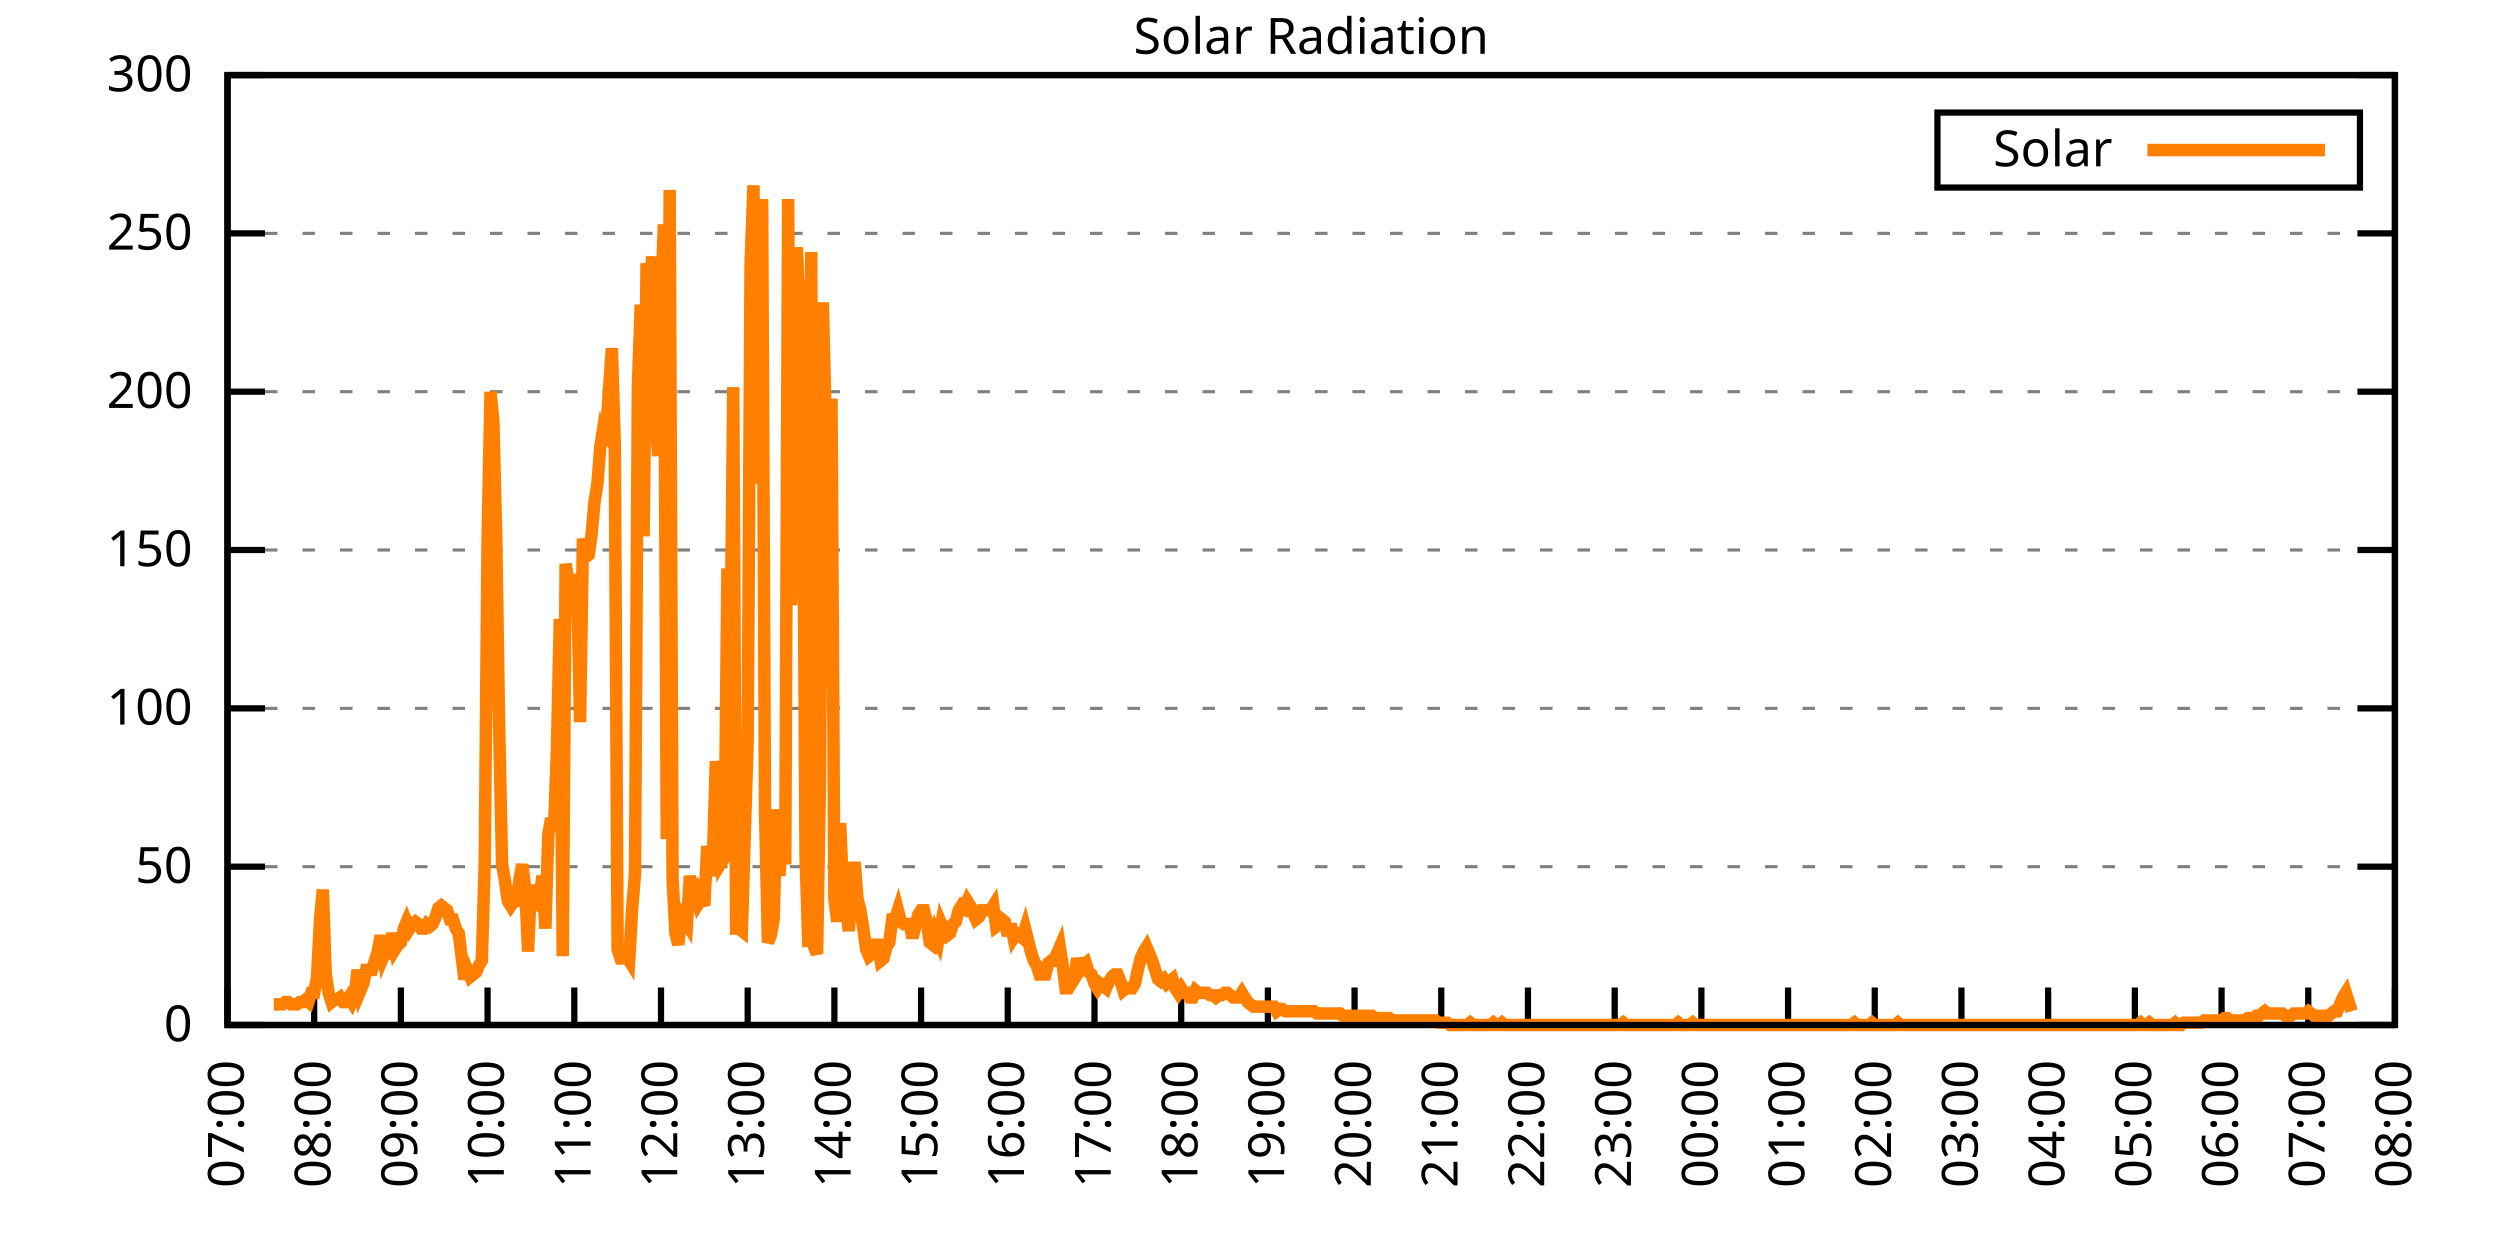
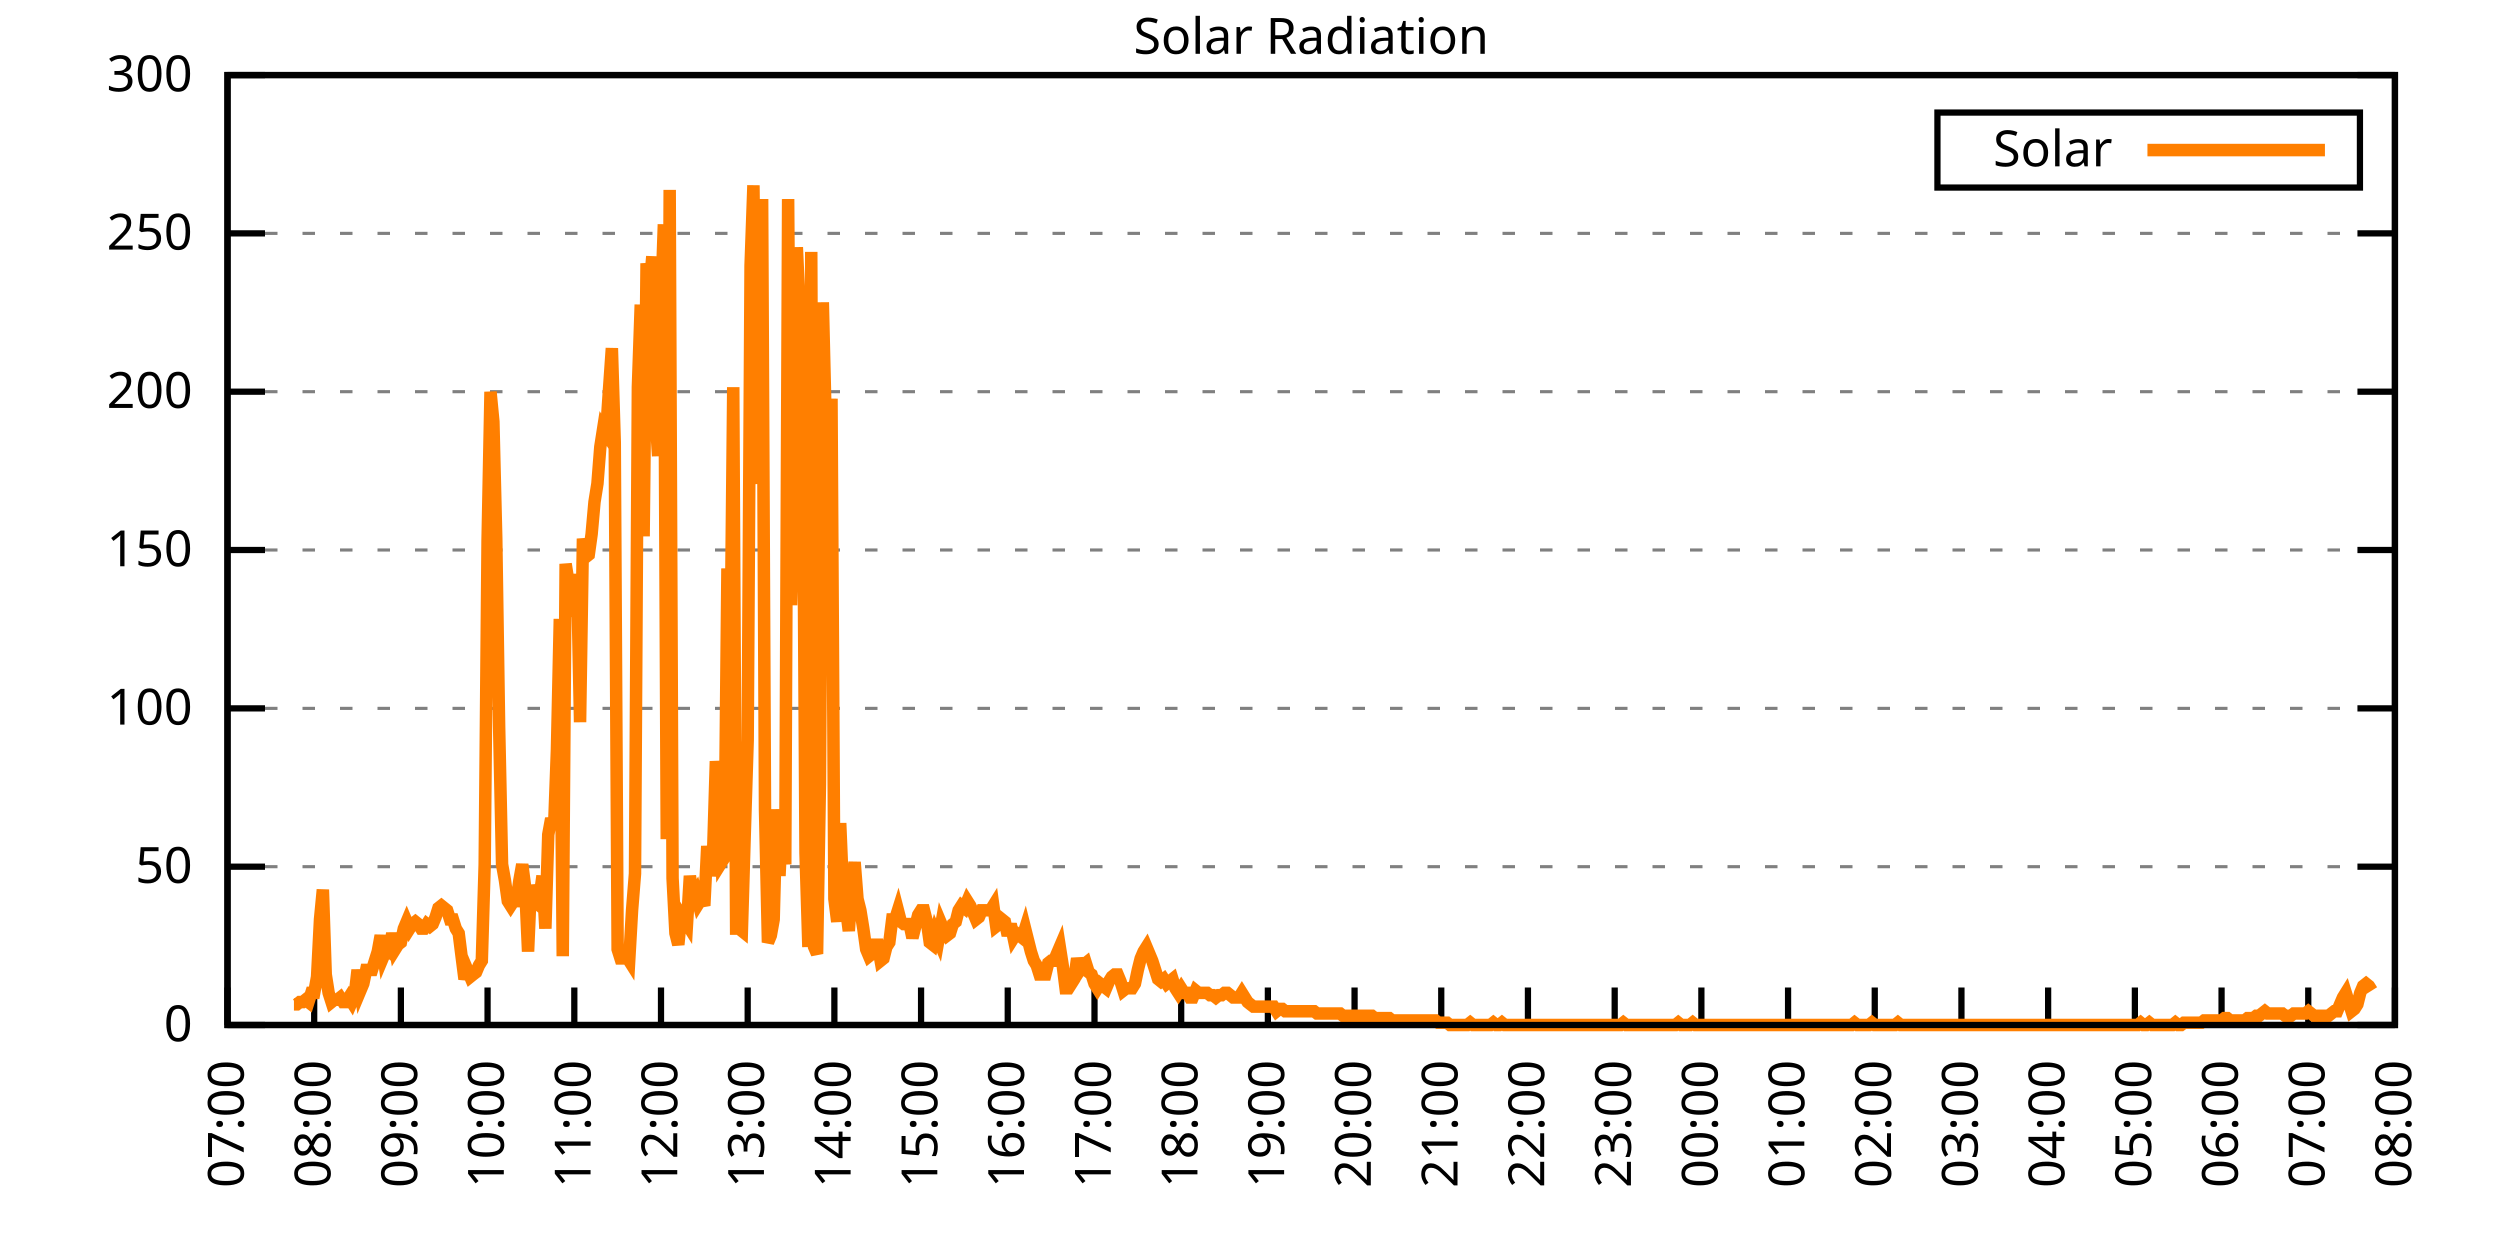
<svg xmlns="http://www.w3.org/2000/svg" xmlns:xlink="http://www.w3.org/1999/xlink" width="400" height="200" viewBox="0 0 400 200">
  <g id="gnuplot_canvas">
    <rect x="0" y="0" width="400" height="200" fill="none" />
    <defs>
      <circle id="gpDot" r="0.5" stroke-width="0.5" stroke="currentColor" />
      <path id="gpPt0" stroke-width="0.333" stroke="currentColor" d="M-1,0 h2 M0,-1 v2" />
      <path id="gpPt1" stroke-width="0.333" stroke="currentColor" d="M-1,-1 L1,1 M1,-1 L-1,1" />
      <path id="gpPt2" stroke-width="0.333" stroke="currentColor" d="M-1,0 L1,0 M0,-1 L0,1 M-1,-1 L1,1 M-1,1 L1,-1" />
      <rect id="gpPt3" stroke-width="0.333" stroke="currentColor" x="-1" y="-1" width="2" height="2" />
      <rect id="gpPt4" stroke-width="0.333" stroke="currentColor" fill="currentColor" x="-1" y="-1" width="2" height="2" />
      <circle id="gpPt5" stroke-width="0.333" stroke="currentColor" cx="0" cy="0" r="1" />
      <use xlink:href="#gpPt5" id="gpPt6" fill="currentColor" stroke="none" />
      <path id="gpPt7" stroke-width="0.333" stroke="currentColor" d="M0,-1.33 L-1.33,0.67 L1.33,0.67 z" />
      <use xlink:href="#gpPt7" id="gpPt8" fill="currentColor" stroke="none" />
      <use xlink:href="#gpPt7" id="gpPt9" stroke="currentColor" transform="rotate(180)" />
      <use xlink:href="#gpPt9" id="gpPt10" fill="currentColor" stroke="none" />
      <use xlink:href="#gpPt3" id="gpPt11" stroke="currentColor" transform="rotate(45)" />
      <use xlink:href="#gpPt11" id="gpPt12" fill="currentColor" stroke="none" />
      <path id="gpPt13" stroke-width="0.333" stroke="currentColor" d="M0,1.330 L1.265,0.411 L0.782,-1.067 L-0.782,-1.076 L-1.265,0.411 z" />
      <use xlink:href="#gpPt13" id="gpPt14" fill="currentColor" stroke="none" />
      <filter id="textbox" filterUnits="objectBoundingBox" x="0" y="0" height="1" width="1">
        <feFlood flood-color="white" flood-opacity="1" result="bgnd" />
        <feComposite in="SourceGraphic" in2="bgnd" operator="atop" />
      </filter>
      <filter id="greybox" filterUnits="objectBoundingBox" x="0" y="0" height="1" width="1">
        <feFlood flood-color="lightgrey" flood-opacity="1" result="grey" />
        <feComposite in="SourceGraphic" in2="grey" operator="atop" />
      </filter>
    </defs>
    <g fill="none" color="white" stroke="currentColor" stroke-width="1.00" stroke-linecap="butt" stroke-linejoin="miter">
</g>
    <g fill="none" color="black" stroke="currentColor" stroke-width="1.00" stroke-linecap="butt" stroke-linejoin="miter">
      <g stroke="none" shape-rendering="crispEdges">
        <polygon fill="rgb(255, 255, 255)" points="36.40,164.00 383.18,164.00 383.18,12.02 36.40,12.02 " />
      </g>
    </g>
    <g fill="none" color="black" stroke="currentColor" stroke-width="1.00" stroke-linecap="butt" stroke-linejoin="miter">
</g>
    <g fill="none" color="black" stroke="black" stroke-width="0.50" stroke-linecap="butt" stroke-linejoin="miter">
</g>
    <g fill="none" color="gray" stroke="currentColor" stroke-width="0.50" stroke-linecap="butt" stroke-linejoin="miter">
      <path stroke="gray" stroke-dasharray="2,4" class="gridline" d="M36.40,164.00 L383.19,164.00  " />
    </g>
    <g fill="none" color="gray" stroke="gray" stroke-width="1.00" stroke-linecap="butt" stroke-linejoin="miter">
</g>
    <g fill="none" color="black" stroke="currentColor" stroke-width="1.00" stroke-linecap="butt" stroke-linejoin="miter">
      <path stroke="black" d="M36.40,164.00 L42.40,164.00 M383.19,164.00 L377.19,164.00  " />
      <g transform="translate(30.80,166.60)" stroke="none" fill="black" font-family="Sans" font-size="8.00" text-anchor="end">
        <text>
          <tspan font-family="Sans"> 0</tspan>
        </text>
      </g>
    </g>
    <g fill="none" color="black" stroke="currentColor" stroke-width="1.00" stroke-linecap="butt" stroke-linejoin="miter">
</g>
    <g fill="none" color="black" stroke="black" stroke-width="0.50" stroke-linecap="butt" stroke-linejoin="miter">
</g>
    <g fill="none" color="gray" stroke="currentColor" stroke-width="0.50" stroke-linecap="butt" stroke-linejoin="miter">
      <path stroke="gray" stroke-dasharray="2,4" class="gridline" d="M36.40,138.67 L383.19,138.67  " />
    </g>
    <g fill="none" color="gray" stroke="gray" stroke-width="1.00" stroke-linecap="butt" stroke-linejoin="miter">
</g>
    <g fill="none" color="black" stroke="currentColor" stroke-width="1.00" stroke-linecap="butt" stroke-linejoin="miter">
      <path stroke="black" d="M36.40,138.67 L42.40,138.67 M383.19,138.67 L377.19,138.67  " />
      <g transform="translate(30.80,141.27)" stroke="none" fill="black" font-family="Sans" font-size="8.00" text-anchor="end">
        <text>
          <tspan font-family="Sans"> 50</tspan>
        </text>
      </g>
    </g>
    <g fill="none" color="black" stroke="currentColor" stroke-width="1.00" stroke-linecap="butt" stroke-linejoin="miter">
</g>
    <g fill="none" color="black" stroke="black" stroke-width="0.50" stroke-linecap="butt" stroke-linejoin="miter">
</g>
    <g fill="none" color="gray" stroke="currentColor" stroke-width="0.50" stroke-linecap="butt" stroke-linejoin="miter">
      <path stroke="gray" stroke-dasharray="2,4" class="gridline" d="M36.40,113.34 L383.19,113.34  " />
    </g>
    <g fill="none" color="gray" stroke="gray" stroke-width="1.00" stroke-linecap="butt" stroke-linejoin="miter">
</g>
    <g fill="none" color="black" stroke="currentColor" stroke-width="1.00" stroke-linecap="butt" stroke-linejoin="miter">
      <path stroke="black" d="M36.40,113.34 L42.40,113.34 M383.19,113.34 L377.19,113.34  " />
      <g transform="translate(30.80,115.94)" stroke="none" fill="black" font-family="Sans" font-size="8.00" text-anchor="end">
        <text>
          <tspan font-family="Sans"> 100</tspan>
        </text>
      </g>
    </g>
    <g fill="none" color="black" stroke="currentColor" stroke-width="1.00" stroke-linecap="butt" stroke-linejoin="miter">
</g>
    <g fill="none" color="black" stroke="black" stroke-width="0.50" stroke-linecap="butt" stroke-linejoin="miter">
</g>
    <g fill="none" color="gray" stroke="currentColor" stroke-width="0.50" stroke-linecap="butt" stroke-linejoin="miter">
      <path stroke="gray" stroke-dasharray="2,4" class="gridline" d="M36.40,88.00 L383.19,88.00  " />
    </g>
    <g fill="none" color="gray" stroke="gray" stroke-width="1.00" stroke-linecap="butt" stroke-linejoin="miter">
</g>
    <g fill="none" color="black" stroke="currentColor" stroke-width="1.00" stroke-linecap="butt" stroke-linejoin="miter">
      <path stroke="black" d="M36.40,88.00 L42.40,88.00 M383.19,88.00 L377.19,88.00  " />
      <g transform="translate(30.80,90.60)" stroke="none" fill="black" font-family="Sans" font-size="8.00" text-anchor="end">
        <text>
          <tspan font-family="Sans"> 150</tspan>
        </text>
      </g>
    </g>
    <g fill="none" color="black" stroke="currentColor" stroke-width="1.00" stroke-linecap="butt" stroke-linejoin="miter">
</g>
    <g fill="none" color="black" stroke="black" stroke-width="0.50" stroke-linecap="butt" stroke-linejoin="miter">
</g>
    <g fill="none" color="gray" stroke="currentColor" stroke-width="0.50" stroke-linecap="butt" stroke-linejoin="miter">
      <path stroke="gray" stroke-dasharray="2,4" class="gridline" d="M36.40,62.67 L383.19,62.67  " />
    </g>
    <g fill="none" color="gray" stroke="gray" stroke-width="1.00" stroke-linecap="butt" stroke-linejoin="miter">
</g>
    <g fill="none" color="black" stroke="currentColor" stroke-width="1.00" stroke-linecap="butt" stroke-linejoin="miter">
      <path stroke="black" d="M36.40,62.67 L42.40,62.67 M383.19,62.67 L377.19,62.67  " />
      <g transform="translate(30.80,65.27)" stroke="none" fill="black" font-family="Sans" font-size="8.00" text-anchor="end">
        <text>
          <tspan font-family="Sans"> 200</tspan>
        </text>
      </g>
    </g>
    <g fill="none" color="black" stroke="currentColor" stroke-width="1.00" stroke-linecap="butt" stroke-linejoin="miter">
</g>
    <g fill="none" color="black" stroke="black" stroke-width="0.50" stroke-linecap="butt" stroke-linejoin="miter">
</g>
    <g fill="none" color="gray" stroke="currentColor" stroke-width="0.50" stroke-linecap="butt" stroke-linejoin="miter">
      <path stroke="gray" stroke-dasharray="2,4" class="gridline" d="M36.40,37.34 L383.19,37.34  " />
    </g>
    <g fill="none" color="gray" stroke="gray" stroke-width="1.00" stroke-linecap="butt" stroke-linejoin="miter">
</g>
    <g fill="none" color="black" stroke="currentColor" stroke-width="1.00" stroke-linecap="butt" stroke-linejoin="miter">
      <path stroke="black" d="M36.40,37.34 L42.40,37.34 M383.19,37.34 L377.19,37.34  " />
      <g transform="translate(30.80,39.94)" stroke="none" fill="black" font-family="Sans" font-size="8.00" text-anchor="end">
        <text>
          <tspan font-family="Sans"> 250</tspan>
        </text>
      </g>
    </g>
    <g fill="none" color="black" stroke="currentColor" stroke-width="1.00" stroke-linecap="butt" stroke-linejoin="miter">
</g>
    <g fill="none" color="black" stroke="black" stroke-width="0.50" stroke-linecap="butt" stroke-linejoin="miter">
</g>
    <g fill="none" color="gray" stroke="currentColor" stroke-width="0.50" stroke-linecap="butt" stroke-linejoin="miter">
      <path stroke="gray" stroke-dasharray="2,4" class="gridline" d="M36.40,12.01 L383.19,12.01  " />
    </g>
    <g fill="none" color="gray" stroke="gray" stroke-width="1.00" stroke-linecap="butt" stroke-linejoin="miter">
</g>
    <g fill="none" color="black" stroke="currentColor" stroke-width="1.00" stroke-linecap="butt" stroke-linejoin="miter">
      <path stroke="black" d="M36.40,12.01 L42.40,12.01 M383.19,12.01 L377.19,12.01  " />
      <g transform="translate(30.80,14.61)" stroke="none" fill="black" font-family="Sans" font-size="8.00" text-anchor="end">
        <text>
          <tspan font-family="Sans"> 300</tspan>
        </text>
      </g>
    </g>
    <g fill="none" color="black" stroke="currentColor" stroke-width="1.00" stroke-linecap="butt" stroke-linejoin="miter">
      <path stroke="black" d="M36.40,164.00 L36.40,158.00  " />
      <g transform="translate(39.00,169.60) rotate(270.00)" stroke="none" fill="black" font-family="Sans" font-size="8.00" text-anchor="end">
        <text>
          <tspan font-family="Sans">07:00</tspan>
        </text>
      </g>
    </g>
    <g fill="none" color="black" stroke="currentColor" stroke-width="1.00" stroke-linecap="butt" stroke-linejoin="miter">
      <path stroke="black" d="M50.27,164.00 L50.27,158.00  " />
      <g transform="translate(52.87,169.60) rotate(270.00)" stroke="none" fill="black" font-family="Sans" font-size="8.00" text-anchor="end">
        <text>
          <tspan font-family="Sans">08:00</tspan>
        </text>
      </g>
    </g>
    <g fill="none" color="black" stroke="currentColor" stroke-width="1.00" stroke-linecap="butt" stroke-linejoin="miter">
      <path stroke="black" d="M64.14,164.00 L64.14,158.00  " />
      <g transform="translate(66.74,169.60) rotate(270.00)" stroke="none" fill="black" font-family="Sans" font-size="8.00" text-anchor="end">
        <text>
          <tspan font-family="Sans">09:00</tspan>
        </text>
      </g>
    </g>
    <g fill="none" color="black" stroke="currentColor" stroke-width="1.00" stroke-linecap="butt" stroke-linejoin="miter">
      <path stroke="black" d="M78.01,164.00 L78.01,158.00  " />
      <g transform="translate(80.61,169.60) rotate(270.00)" stroke="none" fill="black" font-family="Sans" font-size="8.00" text-anchor="end">
        <text>
          <tspan font-family="Sans">10:00</tspan>
        </text>
      </g>
    </g>
    <g fill="none" color="black" stroke="currentColor" stroke-width="1.00" stroke-linecap="butt" stroke-linejoin="miter">
      <path stroke="black" d="M91.89,164.00 L91.89,158.00  " />
      <g transform="translate(94.49,169.60) rotate(270.00)" stroke="none" fill="black" font-family="Sans" font-size="8.00" text-anchor="end">
        <text>
          <tspan font-family="Sans">11:00</tspan>
        </text>
      </g>
    </g>
    <g fill="none" color="black" stroke="currentColor" stroke-width="1.00" stroke-linecap="butt" stroke-linejoin="miter">
      <path stroke="black" d="M105.76,164.00 L105.76,158.00  " />
      <g transform="translate(108.36,169.60) rotate(270.00)" stroke="none" fill="black" font-family="Sans" font-size="8.00" text-anchor="end">
        <text>
          <tspan font-family="Sans">12:00</tspan>
        </text>
      </g>
    </g>
    <g fill="none" color="black" stroke="currentColor" stroke-width="1.00" stroke-linecap="butt" stroke-linejoin="miter">
      <path stroke="black" d="M119.63,164.00 L119.63,158.00  " />
      <g transform="translate(122.23,169.60) rotate(270.00)" stroke="none" fill="black" font-family="Sans" font-size="8.00" text-anchor="end">
        <text>
          <tspan font-family="Sans">13:00</tspan>
        </text>
      </g>
    </g>
    <g fill="none" color="black" stroke="currentColor" stroke-width="1.00" stroke-linecap="butt" stroke-linejoin="miter">
      <path stroke="black" d="M133.50,164.00 L133.50,158.00  " />
      <g transform="translate(136.10,169.60) rotate(270.00)" stroke="none" fill="black" font-family="Sans" font-size="8.00" text-anchor="end">
        <text>
          <tspan font-family="Sans">14:00</tspan>
        </text>
      </g>
    </g>
    <g fill="none" color="black" stroke="currentColor" stroke-width="1.00" stroke-linecap="butt" stroke-linejoin="miter">
      <path stroke="black" d="M147.37,164.00 L147.37,158.00  " />
      <g transform="translate(149.97,169.60) rotate(270.00)" stroke="none" fill="black" font-family="Sans" font-size="8.00" text-anchor="end">
        <text>
          <tspan font-family="Sans">15:00</tspan>
        </text>
      </g>
    </g>
    <g fill="none" color="black" stroke="currentColor" stroke-width="1.00" stroke-linecap="butt" stroke-linejoin="miter">
      <path stroke="black" d="M161.24,164.00 L161.24,158.00  " />
      <g transform="translate(163.84,169.60) rotate(270.00)" stroke="none" fill="black" font-family="Sans" font-size="8.00" text-anchor="end">
        <text>
          <tspan font-family="Sans">16:00</tspan>
        </text>
      </g>
    </g>
    <g fill="none" color="black" stroke="currentColor" stroke-width="1.00" stroke-linecap="butt" stroke-linejoin="miter">
      <path stroke="black" d="M175.12,164.00 L175.12,158.00  " />
      <g transform="translate(177.72,169.60) rotate(270.00)" stroke="none" fill="black" font-family="Sans" font-size="8.00" text-anchor="end">
        <text>
          <tspan font-family="Sans">17:00</tspan>
        </text>
      </g>
    </g>
    <g fill="none" color="black" stroke="currentColor" stroke-width="1.00" stroke-linecap="butt" stroke-linejoin="miter">
      <path stroke="black" d="M188.99,164.00 L188.99,158.00  " />
      <g transform="translate(191.59,169.60) rotate(270.00)" stroke="none" fill="black" font-family="Sans" font-size="8.00" text-anchor="end">
        <text>
          <tspan font-family="Sans">18:00</tspan>
        </text>
      </g>
    </g>
    <g fill="none" color="black" stroke="currentColor" stroke-width="1.00" stroke-linecap="butt" stroke-linejoin="miter">
      <path stroke="black" d="M202.86,164.00 L202.86,158.00  " />
      <g transform="translate(205.46,169.60) rotate(270.00)" stroke="none" fill="black" font-family="Sans" font-size="8.00" text-anchor="end">
        <text>
          <tspan font-family="Sans">19:00</tspan>
        </text>
      </g>
    </g>
    <g fill="none" color="black" stroke="currentColor" stroke-width="1.00" stroke-linecap="butt" stroke-linejoin="miter">
      <path stroke="black" d="M216.73,164.00 L216.73,158.00  " />
      <g transform="translate(219.33,169.60) rotate(270.00)" stroke="none" fill="black" font-family="Sans" font-size="8.00" text-anchor="end">
        <text>
          <tspan font-family="Sans">20:00</tspan>
        </text>
      </g>
    </g>
    <g fill="none" color="black" stroke="currentColor" stroke-width="1.00" stroke-linecap="butt" stroke-linejoin="miter">
      <path stroke="black" d="M230.60,164.00 L230.60,158.00  " />
      <g transform="translate(233.20,169.60) rotate(270.00)" stroke="none" fill="black" font-family="Sans" font-size="8.00" text-anchor="end">
        <text>
          <tspan font-family="Sans">21:00</tspan>
        </text>
      </g>
    </g>
    <g fill="none" color="black" stroke="currentColor" stroke-width="1.00" stroke-linecap="butt" stroke-linejoin="miter">
      <path stroke="black" d="M244.47,164.00 L244.47,158.00  " />
      <g transform="translate(247.07,169.60) rotate(270.00)" stroke="none" fill="black" font-family="Sans" font-size="8.00" text-anchor="end">
        <text>
          <tspan font-family="Sans">22:00</tspan>
        </text>
      </g>
    </g>
    <g fill="none" color="black" stroke="currentColor" stroke-width="1.00" stroke-linecap="butt" stroke-linejoin="miter">
      <path stroke="black" d="M258.35,164.00 L258.35,158.00  " />
      <g transform="translate(260.95,169.60) rotate(270.00)" stroke="none" fill="black" font-family="Sans" font-size="8.00" text-anchor="end">
        <text>
          <tspan font-family="Sans">23:00</tspan>
        </text>
      </g>
    </g>
    <g fill="none" color="black" stroke="currentColor" stroke-width="1.00" stroke-linecap="butt" stroke-linejoin="miter">
      <path stroke="black" d="M272.22,164.00 L272.22,158.00  " />
      <g transform="translate(274.82,169.60) rotate(270.00)" stroke="none" fill="black" font-family="Sans" font-size="8.00" text-anchor="end">
        <text>
          <tspan font-family="Sans">00:00</tspan>
        </text>
      </g>
    </g>
    <g fill="none" color="black" stroke="currentColor" stroke-width="1.00" stroke-linecap="butt" stroke-linejoin="miter">
      <path stroke="black" d="M286.09,164.00 L286.09,158.00  " />
      <g transform="translate(288.69,169.60) rotate(270.00)" stroke="none" fill="black" font-family="Sans" font-size="8.00" text-anchor="end">
        <text>
          <tspan font-family="Sans">01:00</tspan>
        </text>
      </g>
    </g>
    <g fill="none" color="black" stroke="currentColor" stroke-width="1.00" stroke-linecap="butt" stroke-linejoin="miter">
      <path stroke="black" d="M299.96,164.00 L299.96,158.00  " />
      <g transform="translate(302.56,169.60) rotate(270.00)" stroke="none" fill="black" font-family="Sans" font-size="8.00" text-anchor="end">
        <text>
          <tspan font-family="Sans">02:00</tspan>
        </text>
      </g>
    </g>
    <g fill="none" color="black" stroke="currentColor" stroke-width="1.00" stroke-linecap="butt" stroke-linejoin="miter">
      <path stroke="black" d="M313.83,164.00 L313.83,158.00  " />
      <g transform="translate(316.43,169.60) rotate(270.00)" stroke="none" fill="black" font-family="Sans" font-size="8.00" text-anchor="end">
        <text>
          <tspan font-family="Sans">03:00</tspan>
        </text>
      </g>
    </g>
    <g fill="none" color="black" stroke="currentColor" stroke-width="1.00" stroke-linecap="butt" stroke-linejoin="miter">
      <path stroke="black" d="M327.70,164.00 L327.70,158.00  " />
      <g transform="translate(330.30,169.60) rotate(270.00)" stroke="none" fill="black" font-family="Sans" font-size="8.00" text-anchor="end">
        <text>
          <tspan font-family="Sans">04:00</tspan>
        </text>
      </g>
    </g>
    <g fill="none" color="black" stroke="currentColor" stroke-width="1.00" stroke-linecap="butt" stroke-linejoin="miter">
      <path stroke="black" d="M341.58,164.00 L341.58,158.00  " />
      <g transform="translate(344.18,169.60) rotate(270.00)" stroke="none" fill="black" font-family="Sans" font-size="8.00" text-anchor="end">
        <text>
          <tspan font-family="Sans">05:00</tspan>
        </text>
      </g>
    </g>
    <g fill="none" color="black" stroke="currentColor" stroke-width="1.00" stroke-linecap="butt" stroke-linejoin="miter">
      <path stroke="black" d="M355.45,164.00 L355.45,158.00  " />
      <g transform="translate(358.05,169.60) rotate(270.00)" stroke="none" fill="black" font-family="Sans" font-size="8.00" text-anchor="end">
        <text>
          <tspan font-family="Sans">06:00</tspan>
        </text>
      </g>
    </g>
    <g fill="none" color="black" stroke="currentColor" stroke-width="1.00" stroke-linecap="butt" stroke-linejoin="miter">
      <path stroke="black" d="M369.32,164.00 L369.32,158.00  " />
      <g transform="translate(371.92,169.60) rotate(270.00)" stroke="none" fill="black" font-family="Sans" font-size="8.00" text-anchor="end">
        <text>
          <tspan font-family="Sans">07:00</tspan>
        </text>
      </g>
    </g>
    <g fill="none" color="black" stroke="currentColor" stroke-width="1.00" stroke-linecap="butt" stroke-linejoin="miter">
      <path stroke="black" d="M383.19,164.00 L383.19,158.00  " />
      <g transform="translate(385.79,169.60) rotate(270.00)" stroke="none" fill="black" font-family="Sans" font-size="8.00" text-anchor="end">
        <text>
          <tspan font-family="Sans">08:00</tspan>
        </text>
      </g>
    </g>
    <g fill="none" color="black" stroke="currentColor" stroke-width="1.00" stroke-linecap="butt" stroke-linejoin="miter">
</g>
    <g fill="none" color="black" stroke="currentColor" stroke-width="1.00" stroke-linecap="butt" stroke-linejoin="miter">
      <path stroke="black" d="M36.40,12.01 L36.40,164.00 L383.19,164.00 L383.19,12.01 L36.40,12.01 Z  " />
    </g>
    <g fill="none" color="black" stroke="currentColor" stroke-width="1.00" stroke-linecap="butt" stroke-linejoin="miter">
</g>
    <g fill="none" color="black" stroke="currentColor" stroke-width="1.00" stroke-linecap="butt" stroke-linejoin="miter">
      <path stroke="black" d="M309.99,30.01 L309.99,18.01 L377.59,18.01 L377.59,30.01 L309.99,30.01 Z  " />
    </g>
    <g id="Solar_Radiation_plot_1">
      <g fill="none" color="white" stroke="black" stroke-width="2.00" stroke-linecap="butt" stroke-linejoin="miter">
</g>
      <g fill="none" color="black" stroke="currentColor" stroke-width="2.00" stroke-linecap="butt" stroke-linejoin="miter">
        <g transform="translate(337.99,26.61)" stroke="none" fill="black" font-family="Sans" font-size="8.00" text-anchor="end">
          <text>
            <tspan font-family="Sans">Solar</tspan>
          </text>
        </g>
      </g>
      <g fill="none" color="black" stroke="currentColor" stroke-width="2.00" stroke-linecap="butt" stroke-linejoin="miter">
-         <path stroke="rgb(255, 127,   0)" d="M343.59,24.01 L371.99,24.01 M43.80,160.70 L44.26,160.70 L44.72,160.70 L45.19,160.70 L45.65,160.33 L46.11,160.33   L46.57,160.70 L47.03,160.70 L47.50,160.70 L47.96,160.33 L48.42,160.33 L48.88,159.96 L49.35,160.33 L49.81,158.86   L50.27,158.86 L50.73,156.29 L51.20,147.11 L51.66,142.34 L52.12,155.92 L52.58,158.86 L53.05,160.33 L53.51,159.96   L53.97,159.96 L54.43,159.60 L54.90,160.33 L55.36,160.33 L55.82,159.60 L56.28,160.33 L56.75,159.23 L57.21,155.19   L57.67,158.49 L58.13,157.39 L58.59,155.19 L59.06,155.19 L59.52,155.19 L59.98,153.72 L60.44,152.25 L60.91,149.68   L61.37,152.99 L61.83,151.89 L62.29,152.25 L62.76,149.32 L63.22,151.89 L63.68,151.15 L64.14,150.79 L64.61,148.58   L65.07,147.48 L65.53,148.58 L65.99,147.85 L66.46,147.48 L66.92,147.85 L67.38,148.58 L67.84,148.58 L68.30,147.85   L68.77,148.22 L69.23,147.85 L69.69,146.75 L70.15,145.28 L70.62,144.91 L71.08,145.28 L71.54,145.65 L72.00,147.11   L72.47,147.11 L72.93,148.58 L73.39,149.32 L73.85,152.99 L74.32,156.66 L74.78,155.19 L75.24,156.29 L75.70,155.92   L76.17,155.56 L76.63,154.46 L77.09,153.72 L77.55,138.30 L78.01,86.55 L78.48,62.69 L78.94,67.46 L79.40,86.18   L79.86,116.28 L80.33,138.30 L80.79,140.87 L81.25,144.18 L81.71,144.91 L82.18,144.18 L82.64,144.18 L83.10,140.87   L83.56,138.30 L84.03,141.98 L84.49,152.25 L84.95,141.61 L85.41,144.18 L85.88,144.55 L86.34,143.44 L86.80,140.14   L87.26,148.58 L87.72,133.53 L88.19,130.96 L88.65,132.43 L89.11,119.95 L89.57,99.03 L90.04,152.99 L90.50,90.22   L90.96,93.15 L91.42,98.66 L91.89,92.79 L92.35,92.79 L92.81,115.55 L93.27,86.18 L93.74,89.12 L94.20,88.75   L94.66,85.45 L95.12,80.31 L95.59,77.37 L96.05,71.50 L96.51,68.56 L96.97,69.29 L97.44,62.32 L97.90,55.71   L98.36,70.76 L98.82,151.89 L99.28,153.35 L99.75,153.35 L100.21,152.99 L100.67,153.72 L101.13,145.65 L101.60,139.77   L102.06,61.95 L102.52,48.74 L102.98,85.81 L103.45,42.13 L103.91,46.17 L104.37,41.03 L104.83,65.62 L105.30,72.97   L105.76,49.11 L106.22,35.89 L106.68,134.27 L107.15,30.38 L107.61,140.51 L108.07,149.32 L108.53,151.15 L108.99,146.38   L109.46,147.11 L109.92,147.85 L110.38,140.14 L110.84,143.44 L111.31,142.71 L111.77,144.55 L112.23,143.81 L112.69,144.91   L113.16,135.37 L113.62,140.14 L114.08,136.84 L114.54,121.79 L115.01,126.56 L115.47,137.94 L115.93,137.20 L116.39,90.95   L116.86,107.47 L117.32,61.95 L117.78,148.58 L118.24,148.58 L118.70,148.95 L119.17,133.17 L119.63,118.48 L120.09,42.50   L120.55,29.65 L121.02,73.33 L121.48,77.37 L121.94,31.85 L122.40,129.49 L122.87,150.79 L123.33,149.68 L123.79,147.11   L124.25,129.49 L124.72,140.14 L125.18,130.60 L125.64,138.30 L126.10,31.85 L126.57,96.83 L127.03,78.84 L127.49,39.56   L127.95,49.47 L128.41,59.02 L128.88,136.47 L129.34,151.52 L129.80,40.30 L130.26,151.52 L130.73,152.62 L131.19,125.46   L131.65,48.37 L132.11,67.46 L132.58,79.94 L133.04,63.79 L133.50,143.81 L133.96,147.48 L134.43,131.70 L134.89,142.71   L135.35,145.28 L135.81,148.95 L136.28,141.98 L136.74,137.94 L137.20,143.81 L137.66,145.65 L138.13,148.58 L138.59,151.89   L139.05,152.99 L139.51,152.62 L139.97,151.15 L140.44,151.15 L140.90,153.72 L141.36,153.35 L141.82,151.52 L142.29,150.79   L142.75,147.11 L143.21,147.11 L143.67,145.65 L144.14,147.48 L144.60,147.85 L145.06,147.85 L145.52,147.85 L145.99,150.05   L146.45,148.22 L146.91,146.38 L147.37,145.65 L147.84,145.65 L148.30,147.48 L148.76,150.79 L149.22,151.15 L149.68,149.32   L150.15,150.42 L150.61,147.85 L151.07,148.95 L151.53,149.68 L152.00,149.32 L152.46,147.85 L152.92,147.48 L153.38,145.65   L153.85,144.91 L154.31,145.28 L154.77,144.18 L155.23,144.91 L155.70,146.01 L156.16,147.11 L156.62,146.75 L157.08,145.65   L157.55,145.65 L158.01,145.65 L158.47,145.65 L158.93,144.91 L159.39,148.22 L159.86,147.85 L160.32,147.11 L160.78,147.48   L161.24,149.68 L161.71,147.85 L162.17,150.05 L162.63,149.32 L163.09,149.68 L163.56,150.05 L164.02,148.58 L164.48,150.42   L164.94,152.25 L165.41,153.72 L165.87,154.46 L166.33,155.92 L166.79,155.92 L167.26,155.92 L167.72,154.09 L168.18,153.72   L168.64,153.72 L169.10,152.62 L169.57,151.52 L170.03,154.46 L170.49,158.13 L170.95,158.13 L171.42,157.39 L171.88,156.66   L172.34,153.35 L172.80,155.19 L173.27,154.46 L173.73,154.09 L174.19,155.56 L174.65,155.92 L175.12,157.39 L175.58,158.13   L176.04,157.39 L176.50,157.76 L176.97,158.13 L177.43,157.03 L177.89,156.29 L178.35,155.92 L178.82,155.92 L179.28,157.03   L179.74,158.49 L180.20,158.13 L180.66,158.13 L181.13,158.13 L181.59,157.39 L182.05,155.19 L182.51,153.35 L182.98,152.25   L183.44,151.52 L183.90,152.62 L184.36,153.72 L184.83,155.19 L185.29,156.66 L185.75,157.03 L186.21,156.66 L186.68,157.39   L187.14,157.03 L187.60,156.66 L188.06,158.13 L188.53,158.86 L188.99,158.13 L189.45,158.86 L189.91,158.86 L190.37,159.60   L190.84,159.60 L191.30,158.49 L191.76,158.86 L192.22,158.86 L192.69,158.86 L193.15,158.86 L193.61,159.23 L194.07,159.23   L194.54,159.60 L195.00,159.23 L195.46,159.23 L195.92,158.86 L196.39,158.86 L196.85,159.23 L197.31,159.60 L197.77,159.60   L198.24,159.60 L198.70,158.86 L199.16,159.60 L199.62,160.33 L200.08,160.70 L200.55,161.06 L201.01,161.06 L201.47,161.06   L201.93,161.06 L202.40,161.06 L202.86,161.06 L203.32,161.06 L203.78,161.06 L204.25,161.80 L204.71,161.43 L205.17,161.43   L205.63,161.80 L206.10,161.80 L206.56,161.80 L207.02,161.80 L207.48,161.80 L207.95,161.80 L208.41,161.80 L208.87,161.80   L209.33,161.80 L209.80,161.80 L210.26,161.80 L210.72,162.16 L211.18,162.16 L211.64,162.16 L212.11,162.16 L212.57,162.16   L213.03,162.16 L213.49,162.16 L213.96,162.16 L214.42,162.16 L214.88,162.53 L215.34,162.53 L215.81,162.53 L216.27,162.53   L216.73,162.53 L217.19,162.53 L217.66,162.53 L218.12,162.53 L218.58,162.53 L219.04,162.53 L219.51,162.53 L219.97,162.90   L220.43,162.90 L220.89,162.90 L221.35,162.90 L221.82,162.90 L222.28,162.90 L222.74,163.27 L223.20,163.27 L223.67,163.27   L224.13,163.27 L224.59,163.27 L225.05,163.27 L225.52,163.27 L225.98,163.27 L226.44,163.27 L226.90,163.27 L227.37,163.27   L227.83,163.27 L228.29,163.27 L228.75,163.27 L229.22,163.27 L229.68,163.27 L230.14,163.63 L230.60,163.63 L231.06,163.63   L231.53,163.63 L231.99,164.00 L232.45,164.00 L232.91,164.00 L233.38,164.00 L233.84,164.00 L234.30,164.00 L234.76,164.00   L235.23,163.63 L235.69,164.00 L236.15,164.00 L236.61,164.00 L237.08,164.00 L237.54,164.00 L238.00,164.00 L238.46,164.00   L238.93,163.63 L239.39,164.00 L239.85,164.00 L240.31,163.63 L240.77,164.00 L241.24,164.00 L241.70,164.00 L242.16,164.00   L242.62,164.00 L243.09,164.00 L243.55,164.00 L244.01,164.00 L244.47,164.00 L244.94,164.00 L245.40,164.00 L245.86,164.00   L246.32,164.00 L246.79,164.00 L247.25,164.00 L247.71,164.00 L248.17,164.00 L248.64,164.00 L249.10,164.00 L249.56,164.00   L250.02,164.00 L250.49,164.00 L250.95,164.00 L251.41,164.00 L251.87,164.00 L252.33,164.00 L252.80,164.00 L253.26,164.00   L253.72,164.00 L254.18,164.00 L254.65,164.00 L255.11,164.00 L255.57,164.00 L256.03,164.00 L256.50,164.00 L256.96,164.00   L257.42,164.00 L257.88,164.00 L258.35,164.00 L258.81,164.00 L259.27,164.00 L259.73,163.63 L260.20,164.00 L260.66,164.00   L261.12,164.00 L261.58,164.00 L262.04,164.00 L262.51,164.00 L262.97,164.00 L263.43,164.00 L263.89,164.00 L264.36,164.00   L264.82,164.00 L265.28,164.00 L265.74,164.00 L266.21,164.00 L266.67,164.00 L267.13,164.00 L267.59,164.00 L268.06,164.00   L268.52,163.63 L268.98,164.00 L269.44,164.00 L269.91,164.00 L270.37,164.00 L270.83,163.63 L271.29,164.00 L271.75,164.00   L272.22,164.00 L272.68,164.00 L273.14,164.00 L273.60,164.00 L274.07,164.00 L274.53,164.00 L274.99,164.00 L275.45,164.00   L275.92,164.00 L276.38,164.00 L276.84,164.00 L277.30,164.00 L277.77,164.00 L278.23,164.00 L278.69,164.00 L279.15,164.00   L279.62,164.00 L280.08,164.00 L280.54,164.00 L281.00,164.00 L281.46,164.00 L281.93,164.00 L282.39,164.00 L282.85,164.00   L283.31,164.00 L283.78,164.00 L284.24,164.00 L284.70,164.00 L285.16,164.00 L285.63,164.00 L286.09,164.00 L286.55,164.00   L287.01,164.00 L287.48,164.00 L287.94,164.00 L288.40,164.00 L288.86,164.00 L289.33,164.00 L289.79,164.00 L290.25,164.00   L290.71,164.00 L291.18,164.00 L291.64,164.00 L292.10,164.00 L292.56,164.00 L293.02,164.00 L293.49,164.00 L293.95,164.00   L294.41,164.00 L294.87,164.00 L295.34,164.00 L295.80,164.00 L296.26,164.00 L296.72,163.63 L297.19,164.00 L297.65,164.00   L298.11,164.00 L298.57,164.00 L299.04,164.00 L299.50,163.63 L299.96,164.00 L300.42,164.00 L300.89,164.00 L301.35,164.00   L301.81,164.00 L302.27,164.00 L302.73,164.00 L303.20,164.00 L303.66,163.63 L304.12,164.00 L304.58,164.00 L305.05,164.00   L305.51,164.00 L305.97,164.00 L306.43,164.00 L306.90,164.00 L307.36,164.00 L307.82,164.00 L308.28,164.00 L308.75,164.00   L309.21,164.00 L309.67,164.00 L310.13,164.00 L310.60,164.00 L311.06,164.00 L311.52,164.00 L311.98,164.00 L312.44,164.00   L312.91,164.00 L313.37,164.00 L313.83,164.00 L314.29,164.00 L314.76,164.00 L315.22,164.00 L315.68,164.00 L316.14,164.00   L316.61,164.00 L317.07,164.00 L317.53,164.00 L317.99,164.00 L318.46,164.00 L318.92,164.00 L319.38,164.00 L319.84,164.00   L320.31,164.00 L320.77,164.00 L321.23,164.00 L321.69,164.00 L322.15,164.00 L322.62,164.00 L323.08,164.00 L323.54,164.00   L324.00,164.00 L324.47,164.00 L324.93,164.00 L325.39,164.00 L325.85,164.00 L326.32,164.00 L326.78,164.00 L327.24,164.00   L327.70,164.00 L328.17,164.00 L328.63,164.00 L329.09,164.00 L329.55,164.00 L330.02,164.00 L330.48,164.00 L330.94,164.00   L331.40,164.00 L331.87,164.00 L332.33,164.00 L332.79,164.00 L333.25,164.00 L333.71,164.00 L334.18,164.00 L334.64,164.00   L335.10,164.00 L335.56,164.00 L336.03,164.00 L336.49,164.00 L336.95,164.00 L337.41,164.00 L337.88,164.00 L338.34,164.00   L338.80,164.00 L339.26,164.00 L339.73,164.00 L340.19,164.00 L340.65,164.00 L341.11,164.00 L341.58,164.00 L342.04,164.00   L342.50,163.63 L342.96,164.00 L343.42,164.00 L343.89,163.63 L344.35,164.00 L344.81,164.00 L345.27,164.00 L345.74,164.00   L346.20,164.00 L346.66,164.00 L347.12,164.00 L347.59,164.00 L348.05,163.63 L348.51,164.00 L348.97,164.00 L349.44,163.63   L349.90,163.63 L350.36,163.63 L350.82,163.63 L351.29,163.63 L351.75,163.63 L352.21,163.63 L352.67,163.27 L353.13,163.27   L353.60,163.27 L354.06,163.27 L354.52,163.27 L354.98,163.27 L355.45,163.27 L355.91,162.90 L356.37,162.90 L356.83,163.27   L357.30,163.27 L357.76,163.27 L358.22,163.27 L358.68,163.27 L359.15,163.27 L359.61,162.90 L360.07,162.90 L360.53,162.90   L361.00,162.53 L361.46,162.53 L361.92,162.16 L362.38,161.80 L362.84,162.16 L363.31,162.16 L363.77,162.16 L364.23,162.16   L364.69,162.16 L365.16,162.16 L365.62,162.53 L366.08,162.53 L366.54,162.53 L367.01,162.16 L367.47,162.16 L367.93,162.16   L368.39,162.16 L368.86,162.16 L369.32,161.80 L369.78,162.16 L370.24,162.53 L370.71,162.53 L371.17,162.53 L371.63,162.53   L372.09,162.53 L372.56,162.53 L373.02,162.16 L373.48,161.80 L373.94,161.80 L374.40,160.70 L374.87,159.60 L375.33,158.86   L375.79,160.33 L376.25,161.80  " />
+         <path stroke="rgb(255, 127,   0)" d="M343.59,24.01 L371.99,24.01 M47.03,160.70 L47.50,160.70 L47.96,160.33 L48.42,160.33 L48.88,159.96 L49.35,160.33   L49.81,158.86 L50.27,158.86 L50.73,156.29 L51.20,147.11 L51.66,142.34 L52.12,155.92 L52.58,158.86 L53.05,160.33   L53.51,159.96 L53.97,159.96 L54.43,159.60 L54.90,160.33 L55.36,160.33 L55.82,159.60 L56.28,160.33 L56.75,159.23   L57.21,155.19 L57.67,158.49 L58.13,157.39 L58.59,155.19 L59.06,155.19 L59.52,155.19 L59.98,153.72 L60.44,152.25   L60.91,149.68 L61.37,152.99 L61.83,151.89 L62.29,152.25 L62.76,149.32 L63.22,151.89 L63.68,151.15 L64.14,150.79   L64.61,148.58 L65.07,147.48 L65.53,148.58 L65.99,147.85 L66.46,147.48 L66.92,147.85 L67.38,148.58 L67.84,148.58   L68.30,147.85 L68.77,148.22 L69.23,147.85 L69.69,146.75 L70.15,145.28 L70.62,144.91 L71.08,145.28 L71.54,145.65   L72.00,147.11 L72.47,147.11 L72.93,148.58 L73.39,149.32 L73.85,152.99 L74.32,156.66 L74.78,155.19 L75.24,156.29   L75.70,155.92 L76.17,155.56 L76.63,154.46 L77.09,153.72 L77.55,138.30 L78.01,86.55 L78.48,62.69 L78.94,67.46   L79.40,86.18 L79.86,116.28 L80.33,138.30 L80.79,140.87 L81.25,144.18 L81.71,144.91 L82.18,144.18 L82.64,144.18   L83.10,140.87 L83.56,138.30 L84.03,141.98 L84.49,152.25 L84.95,141.61 L85.41,144.18 L85.88,144.55 L86.34,143.44   L86.80,140.14 L87.26,148.58 L87.72,133.53 L88.19,130.96 L88.65,132.43 L89.11,119.95 L89.57,99.03 L90.04,152.99   L90.50,90.22 L90.96,93.15 L91.42,98.66 L91.89,92.79 L92.35,92.79 L92.81,115.55 L93.27,86.18 L93.74,89.12   L94.20,88.75 L94.66,85.45 L95.12,80.31 L95.59,77.37 L96.05,71.50 L96.51,68.56 L96.97,69.29 L97.44,62.32   L97.90,55.71 L98.36,70.76 L98.82,151.89 L99.28,153.35 L99.75,153.35 L100.21,152.99 L100.67,153.72 L101.13,145.65   L101.60,139.77 L102.06,61.95 L102.52,48.74 L102.98,85.81 L103.45,42.13 L103.91,46.17 L104.37,41.03 L104.83,65.62   L105.30,72.97 L105.76,49.11 L106.22,35.89 L106.68,134.27 L107.15,30.38 L107.61,140.51 L108.07,149.32 L108.53,151.15   L108.99,146.38 L109.46,147.11 L109.92,147.85 L110.38,140.14 L110.84,143.44 L111.31,142.71 L111.77,144.55 L112.23,143.81   L112.69,144.91 L113.16,135.37 L113.62,140.14 L114.08,136.84 L114.54,121.79 L115.01,126.56 L115.47,137.94 L115.93,137.20   L116.39,90.95 L116.86,107.47 L117.32,61.95 L117.78,148.58 L118.24,148.58 L118.70,148.95 L119.17,133.17 L119.63,118.48   L120.09,42.50 L120.55,29.65 L121.02,73.33 L121.48,77.37 L121.94,31.85 L122.40,129.49 L122.87,150.79 L123.33,149.68   L123.79,147.11 L124.25,129.49 L124.72,140.14 L125.18,130.60 L125.64,138.30 L126.10,31.85 L126.57,96.83 L127.03,78.84   L127.49,39.56 L127.95,49.47 L128.41,59.02 L128.88,136.47 L129.34,151.52 L129.80,40.30 L130.26,151.52 L130.73,152.62   L131.19,125.46 L131.65,48.37 L132.11,67.46 L132.58,79.94 L133.04,63.79 L133.50,143.81 L133.96,147.48 L134.43,131.70   L134.89,142.71 L135.35,145.28 L135.81,148.95 L136.28,141.98 L136.74,137.94 L137.20,143.81 L137.66,145.65 L138.13,148.58   L138.59,151.89 L139.05,152.99 L139.51,152.62 L139.97,151.15 L140.44,151.15 L140.90,153.72 L141.36,153.35 L141.82,151.52   L142.29,150.79 L142.75,147.11 L143.21,147.11 L143.67,145.65 L144.14,147.48 L144.60,147.85 L145.06,147.85 L145.52,147.85   L145.99,150.05 L146.45,148.22 L146.91,146.38 L147.37,145.65 L147.84,145.65 L148.30,147.48 L148.76,150.79 L149.22,151.15   L149.68,149.32 L150.15,150.42 L150.61,147.85 L151.07,148.95 L151.53,149.68 L152.00,149.32 L152.46,147.85 L152.92,147.48   L153.38,145.65 L153.85,144.91 L154.31,145.28 L154.77,144.18 L155.23,144.91 L155.70,146.01 L156.16,147.11 L156.62,146.75   L157.08,145.65 L157.55,145.65 L158.01,145.65 L158.47,145.65 L158.93,144.91 L159.39,148.22 L159.86,147.85 L160.32,147.11   L160.78,147.48 L161.24,149.68 L161.71,147.85 L162.17,150.05 L162.63,149.32 L163.09,149.68 L163.56,150.05 L164.02,148.58   L164.48,150.42 L164.94,152.25 L165.41,153.72 L165.87,154.46 L166.33,155.92 L166.79,155.92 L167.26,155.92 L167.72,154.09   L168.18,153.72 L168.64,153.72 L169.10,152.62 L169.57,151.52 L170.03,154.46 L170.49,158.13 L170.95,158.13 L171.42,157.39   L171.88,156.66 L172.34,153.35 L172.80,155.19 L173.27,154.46 L173.73,154.09 L174.19,155.56 L174.65,155.92 L175.12,157.39   L175.58,158.13 L176.04,157.39 L176.50,157.76 L176.97,158.13 L177.43,157.03 L177.89,156.29 L178.35,155.92 L178.82,155.92   L179.28,157.03 L179.74,158.49 L180.20,158.13 L180.66,158.13 L181.13,158.13 L181.59,157.39 L182.05,155.19 L182.51,153.35   L182.98,152.25 L183.44,151.52 L183.90,152.62 L184.36,153.72 L184.83,155.19 L185.29,156.66 L185.75,157.03 L186.21,156.66   L186.68,157.39 L187.14,157.03 L187.60,156.66 L188.06,158.13 L188.53,158.86 L188.99,158.13 L189.45,158.86 L189.91,158.86   L190.37,159.60 L190.84,159.60 L191.30,158.49 L191.76,158.86 L192.22,158.86 L192.69,158.86 L193.15,158.86 L193.61,159.23   L194.07,159.23 L194.54,159.60 L195.00,159.23 L195.46,159.23 L195.92,158.86 L196.39,158.86 L196.85,159.23 L197.31,159.60   L197.77,159.60 L198.24,159.60 L198.70,158.86 L199.16,159.60 L199.62,160.33 L200.08,160.70 L200.55,161.06 L201.01,161.06   L201.47,161.06 L201.93,161.06 L202.40,161.06 L202.86,161.06 L203.32,161.06 L203.78,161.06 L204.25,161.80 L204.71,161.43   L205.17,161.43 L205.63,161.80 L206.10,161.80 L206.56,161.80 L207.02,161.80 L207.48,161.80 L207.95,161.80 L208.41,161.80   L208.87,161.80 L209.33,161.80 L209.80,161.80 L210.26,161.80 L210.72,162.16 L211.18,162.16 L211.64,162.16 L212.11,162.16   L212.57,162.16 L213.03,162.16 L213.49,162.16 L213.96,162.16 L214.42,162.16 L214.88,162.53 L215.34,162.53 L215.81,162.53   L216.27,162.53 L216.73,162.53 L217.19,162.53 L217.66,162.53 L218.12,162.53 L218.58,162.53 L219.04,162.53 L219.51,162.53   L219.97,162.90 L220.43,162.90 L220.89,162.90 L221.35,162.90 L221.82,162.90 L222.28,162.90 L222.74,163.27 L223.20,163.27   L223.67,163.27 L224.13,163.27 L224.59,163.27 L225.05,163.27 L225.52,163.27 L225.98,163.27 L226.44,163.27 L226.90,163.27   L227.37,163.27 L227.83,163.27 L228.29,163.27 L228.75,163.27 L229.22,163.27 L229.68,163.27 L230.14,163.63 L230.60,163.63   L231.06,163.63 L231.53,163.63 L231.99,164.00 L232.45,164.00 L232.91,164.00 L233.38,164.00 L233.84,164.00 L234.30,164.00   L234.76,164.00 L235.23,163.63 L235.69,164.00 L236.15,164.00 L236.61,164.00 L237.08,164.00 L237.54,164.00 L238.00,164.00   L238.46,164.00 L238.93,163.63 L239.39,164.00 L239.85,164.00 L240.31,163.63 L240.77,164.00 L241.24,164.00 L241.70,164.00   L242.16,164.00 L242.62,164.00 L243.09,164.00 L243.55,164.00 L244.01,164.00 L244.47,164.00 L244.94,164.00 L245.40,164.00   L245.86,164.00 L246.32,164.00 L246.79,164.00 L247.25,164.00 L247.71,164.00 L248.17,164.00 L248.64,164.00 L249.10,164.00   L249.56,164.00 L250.02,164.00 L250.49,164.00 L250.95,164.00 L251.41,164.00 L251.87,164.00 L252.33,164.00 L252.80,164.00   L253.26,164.00 L253.72,164.00 L254.18,164.00 L254.65,164.00 L255.11,164.00 L255.57,164.00 L256.03,164.00 L256.50,164.00   L256.96,164.00 L257.42,164.00 L257.88,164.00 L258.35,164.00 L258.81,164.00 L259.27,164.00 L259.73,163.63 L260.20,164.00   L260.66,164.00 L261.12,164.00 L261.58,164.00 L262.04,164.00 L262.51,164.00 L262.97,164.00 L263.43,164.00 L263.89,164.00   L264.36,164.00 L264.82,164.00 L265.28,164.00 L265.74,164.00 L266.21,164.00 L266.67,164.00 L267.13,164.00 L267.59,164.00   L268.06,164.00 L268.52,163.63 L268.98,164.00 L269.44,164.00 L269.91,164.00 L270.37,164.00 L270.83,163.63 L271.29,164.00   L271.75,164.00 L272.22,164.00 L272.68,164.00 L273.14,164.00 L273.60,164.00 L274.07,164.00 L274.53,164.00 L274.99,164.00   L275.45,164.00 L275.92,164.00 L276.38,164.00 L276.84,164.00 L277.30,164.00 L277.77,164.00 L278.23,164.00 L278.69,164.00   L279.15,164.00 L279.62,164.00 L280.08,164.00 L280.54,164.00 L281.00,164.00 L281.46,164.00 L281.93,164.00 L282.39,164.00   L282.85,164.00 L283.31,164.00 L283.78,164.00 L284.24,164.00 L284.70,164.00 L285.16,164.00 L285.63,164.00 L286.09,164.00   L286.55,164.00 L287.01,164.00 L287.48,164.00 L287.94,164.00 L288.40,164.00 L288.86,164.00 L289.33,164.00 L289.79,164.00   L290.25,164.00 L290.71,164.00 L291.18,164.00 L291.64,164.00 L292.10,164.00 L292.56,164.00 L293.02,164.00 L293.49,164.00   L293.95,164.00 L294.41,164.00 L294.87,164.00 L295.34,164.00 L295.80,164.00 L296.26,164.00 L296.72,163.63 L297.19,164.00   L297.65,164.00 L298.11,164.00 L298.57,164.00 L299.04,164.00 L299.50,163.63 L299.96,164.00 L300.42,164.00 L300.89,164.00   L301.35,164.00 L301.81,164.00 L302.27,164.00 L302.73,164.00 L303.20,164.00 L303.66,163.63 L304.12,164.00 L304.58,164.00   L305.05,164.00 L305.51,164.00 L305.97,164.00 L306.43,164.00 L306.90,164.00 L307.36,164.00 L307.82,164.00 L308.28,164.00   L308.75,164.00 L309.21,164.00 L309.67,164.00 L310.13,164.00 L310.60,164.00 L311.06,164.00 L311.52,164.00 L311.98,164.00   L312.44,164.00 L312.91,164.00 L313.37,164.00 L313.83,164.00 L314.29,164.00 L314.76,164.00 L315.22,164.00 L315.68,164.00   L316.14,164.00 L316.61,164.00 L317.07,164.00 L317.53,164.00 L317.99,164.00 L318.46,164.00 L318.92,164.00 L319.38,164.00   L319.84,164.00 L320.31,164.00 L320.77,164.00 L321.23,164.00 L321.69,164.00 L322.15,164.00 L322.62,164.00 L323.08,164.00   L323.54,164.00 L324.00,164.00 L324.47,164.00 L324.93,164.00 L325.39,164.00 L325.85,164.00 L326.32,164.00 L326.78,164.00   L327.24,164.00 L327.70,164.00 L328.17,164.00 L328.63,164.00 L329.09,164.00 L329.55,164.00 L330.02,164.00 L330.48,164.00   L330.94,164.00 L331.40,164.00 L331.87,164.00 L332.33,164.00 L332.79,164.00 L333.25,164.00 L333.71,164.00 L334.18,164.00   L334.64,164.00 L335.10,164.00 L335.56,164.00 L336.03,164.00 L336.49,164.00 L336.95,164.00 L337.41,164.00 L337.88,164.00   L338.34,164.00 L338.80,164.00 L339.26,164.00 L339.73,164.00 L340.19,164.00 L340.65,164.00 L341.11,164.00 L341.58,164.00   L342.04,164.00 L342.50,163.63 L342.96,164.00 L343.42,164.00 L343.89,163.63 L344.35,164.00 L344.81,164.00 L345.27,164.00   L345.74,164.00 L346.20,164.00 L346.66,164.00 L347.12,164.00 L347.59,164.00 L348.05,163.63 L348.51,164.00 L348.97,164.00   L349.44,163.63 L349.90,163.63 L350.36,163.63 L350.82,163.63 L351.29,163.63 L351.75,163.63 L352.21,163.63 L352.67,163.27   L353.13,163.27 L353.60,163.27 L354.06,163.27 L354.52,163.27 L354.98,163.27 L355.45,163.27 L355.91,162.90 L356.37,162.90   L356.83,163.27 L357.30,163.27 L357.76,163.27 L358.22,163.27 L358.68,163.27 L359.15,163.27 L359.61,162.90 L360.07,162.90   L360.53,162.90 L361.00,162.53 L361.46,162.53 L361.92,162.16 L362.38,161.80 L362.84,162.16 L363.31,162.16 L363.77,162.16   L364.23,162.16 L364.69,162.16 L365.16,162.16 L365.62,162.53 L366.08,162.53 L366.54,162.53 L367.01,162.16 L367.47,162.16   L367.93,162.16 L368.39,162.16 L368.86,162.16 L369.32,161.80 L369.78,162.16 L370.24,162.53 L370.71,162.53 L371.17,162.53   L371.63,162.53 L372.09,162.53 L372.56,162.53 L373.02,162.16 L373.48,161.80 L373.94,161.80 L374.40,160.70 L374.87,159.60   L375.33,158.86 L375.79,160.33 L376.25,161.80 L376.72,161.43 L377.18,160.70 L377.64,158.86 L378.10,157.76 L378.57,157.39   L379.03,157.76 L379.49,158.49  " />
      </g>
    </g>
    <g fill="none" color="black" stroke="currentColor" stroke-width="2.00" stroke-linecap="butt" stroke-linejoin="miter">
</g>
    <g fill="none" color="black" stroke="black" stroke-width="1.00" stroke-linecap="butt" stroke-linejoin="miter">
</g>
    <g fill="none" color="black" stroke="currentColor" stroke-width="1.00" stroke-linecap="butt" stroke-linejoin="miter">
      <path stroke="black" d="M36.40,12.01 L36.40,164.00 L383.19,164.00 L383.19,12.01 L36.40,12.01 Z  " />
      <g transform="translate(6.80,88.01) rotate(270.00)" stroke="none" fill="black" font-family="Sans" font-size="8.00" text-anchor="middle">
        <text />
      </g>
    </g>
    <g fill="none" color="black" stroke="currentColor" stroke-width="1.00" stroke-linecap="butt" stroke-linejoin="miter">
</g>
    <g fill="none" color="black" stroke="currentColor" stroke-width="1.00" stroke-linecap="butt" stroke-linejoin="miter">
      <g transform="translate(209.79,8.61)" stroke="none" fill="black" font-family="Sans" font-size="8.00" text-anchor="middle">
        <text>
          <tspan font-family="Sans">Solar Radiation</tspan>
        </text>
      </g>
    </g>
    <g fill="none" color="black" stroke="currentColor" stroke-width="1.00" stroke-linecap="butt" stroke-linejoin="miter">
</g>
  </g>
</svg>
